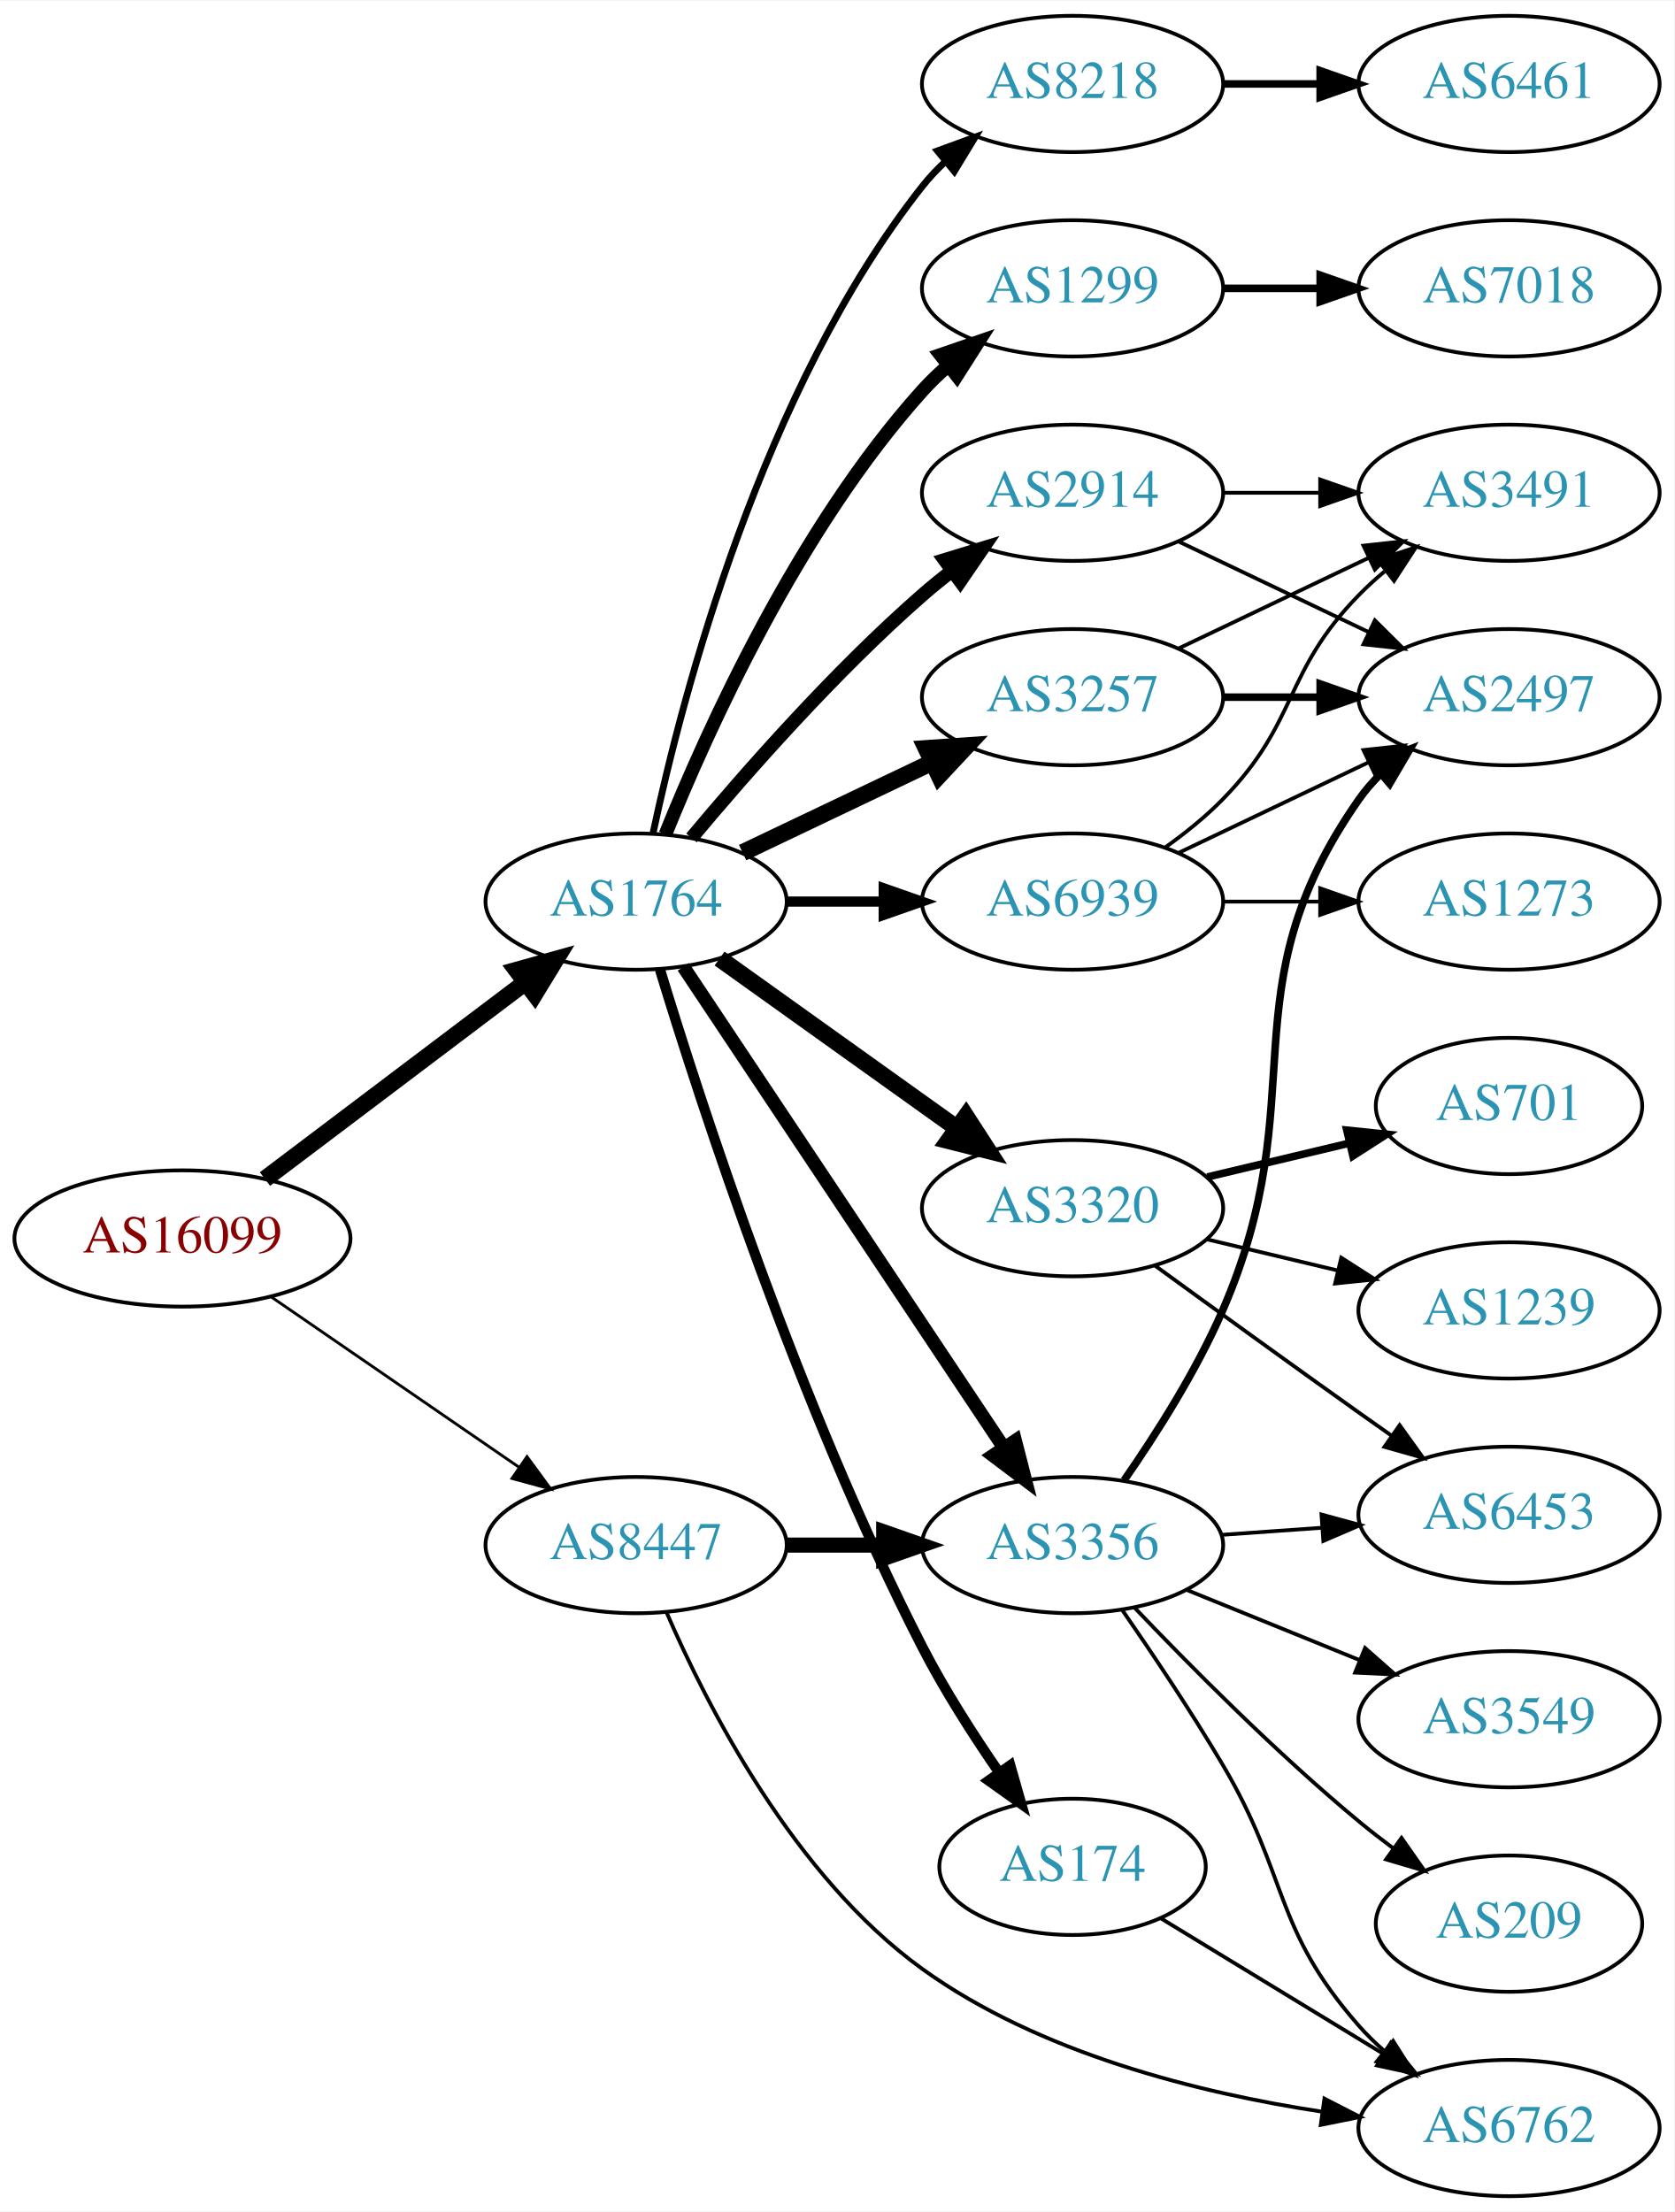
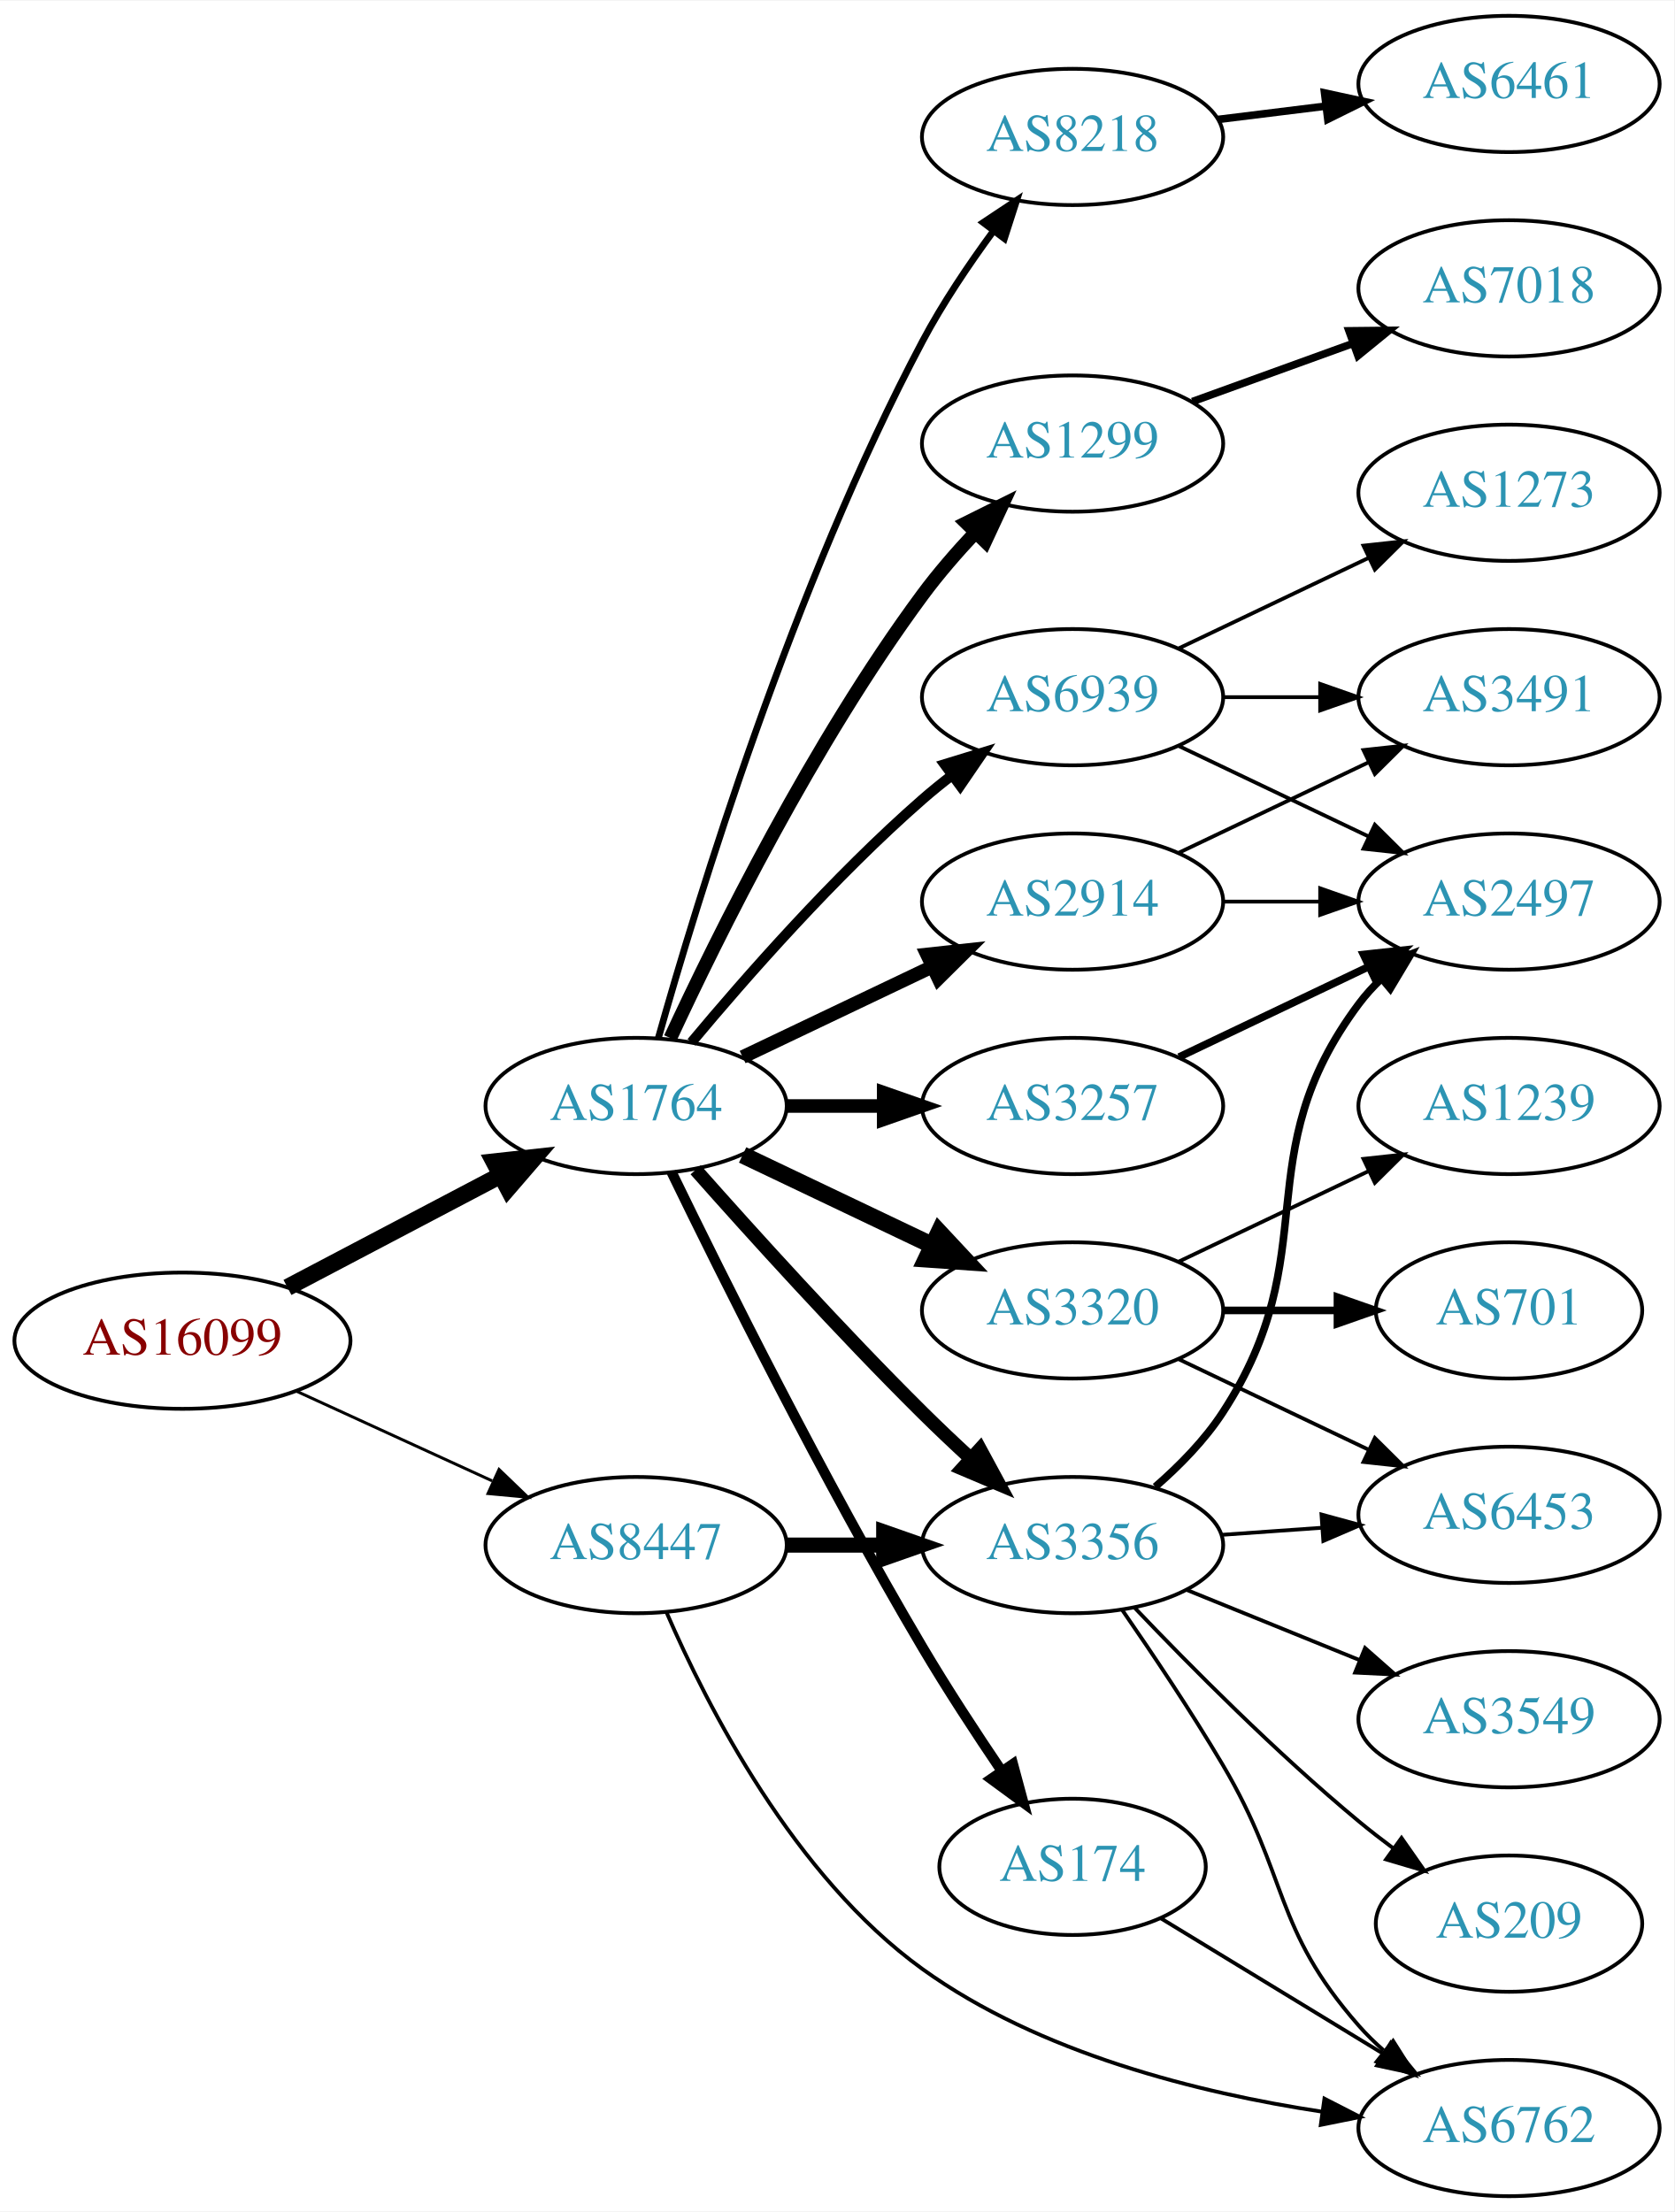
<svg xmlns="http://www.w3.org/2000/svg" xmlns:xlink="http://www.w3.org/1999/xlink" width="442pt" height="584pt" viewBox="0.00 0.00 442.27 584.00">
  <g id="graph0" class="graph" transform="scale(1 1) rotate(0) translate(4 580)">
    <polygon fill="white" stroke="none" points="-4,4 -4,-580 438.271,-580 438.271,4 -4,4" />
    <g id="node1" class="node">
      <g id="a_node1">
        <a xlink:href="/asn/16099" xlink:title="AS16099 ~ SOZVERS-NET [AT]">
-           <ellipse fill="#ffffff" stroke="black" cx="44.196" cy="-253" rx="44.393" ry="18" />
-           <text text-anchor="middle" x="44.196" y="-249.3" font-family="Times,serif" font-size="14.00" fill="#880000">AS16099</text>
+           <ellipse fill="#ffffff" stroke="black" cx="44.196" cy="-226" rx="44.393" ry="18" />
+           <text text-anchor="middle" x="44.196" y="-222.3" font-family="Times,serif" font-size="14.00" fill="#880000">AS16099</text>
        </a>
      </g>
    </g>
    <g id="node2" class="node">
      <g id="a_node2">
        <a xlink:href="/asn/1764" xlink:title="AS1764 ~ NEXTLAYER-AS [AT]">
-           <ellipse fill="#ffffff" stroke="black" cx="164.039" cy="-342" rx="39.794" ry="18" />
-           <text text-anchor="middle" x="164.039" y="-338.3" font-family="Times,serif" font-size="14.00" fill="#2c94b3">AS1764</text>
+           <ellipse fill="#ffffff" stroke="black" cx="164.039" cy="-288" rx="39.794" ry="18" />
+           <text text-anchor="middle" x="164.039" y="-284.3" font-family="Times,serif" font-size="14.00" fill="#2c94b3">AS1764</text>
        </a>
      </g>
    </g>
    <g id="edge1" class="edge">
-       <path fill="none" stroke="black" stroke-width="4.5" d="M65.993,-268.707C85.126,-283.156 113.657,-304.705 134.837,-320.701" />
-       <polygon fill="black" stroke="black" stroke-width="4.5" points="132.491,-323.863 142.844,-326.748 137.237,-317.579 132.491,-323.863" />
+       <path fill="none" stroke="black" stroke-width="4.5" d="M71.936,-240.069C88.591,-248.831 110.193,-260.197 128.182,-269.661" />
+       <polygon fill="black" stroke="black" stroke-width="4.5" points="126.531,-273.241 137.214,-274.413 130.198,-266.272 126.531,-273.241" />
    </g>
    <g id="node3" class="node">
      <g id="a_node3">
        <a xlink:href="/asn/8447" xlink:title="AS8447 ~ A1 Telekom Austria AG [AT]">
          <ellipse fill="#ffffff" stroke="black" cx="164.039" cy="-172" rx="39.794" ry="18" />
          <text text-anchor="middle" x="164.039" y="-168.3" font-family="Times,serif" font-size="14.00" fill="#2c94b3">AS8447</text>
        </a>
      </g>
    </g>
    <g id="edge2" class="edge">
-       <path fill="none" stroke="black" stroke-width="0.75" d="M67.639,-237.574C86.22,-224.802 112.781,-206.545 133.161,-192.537" />
-       <polygon fill="black" stroke="black" stroke-width="0.75" points="135.216,-195.371 141.475,-186.822 131.251,-189.602 135.216,-195.371" />
+       <path fill="none" stroke="black" stroke-width="0.776" d="M74.326,-212.652C89.937,-205.498 109.335,-196.609 126.007,-188.97" />
+       <polygon fill="black" stroke="black" stroke-width="0.776" points="127.826,-191.986 135.459,-184.638 124.91,-185.622 127.826,-191.986" />
    </g>
    <g id="node4" class="node">
      <g id="a_node4">
-         <a xlink:href="/asn/2914" xlink:title="AS2914 ~ NTT America, Inc. [US]">
-           <ellipse fill="#ffffff" stroke="black" cx="279.332" cy="-450" rx="39.794" ry="18" />
-           <text text-anchor="middle" x="279.332" y="-446.3" font-family="Times,serif" font-size="14.00" fill="#2c94b3">AS2914</text>
+         <a xlink:href="/asn/1299" xlink:title="AS1299 ~ Telia Carrier [EU]">
+           <ellipse fill="#ffffff" stroke="black" cx="279.332" cy="-463" rx="39.794" ry="18" />
+           <text text-anchor="middle" x="279.332" y="-459.3" font-family="Times,serif" font-size="14.00" fill="#2c94b3">AS1299</text>
        </a>
      </g>
    </g>
    <g id="edge3" class="edge">
-       <path fill="none" stroke="black" stroke-width="3.6" d="M178.669,-358.817C192.951,-375.929 216.498,-402.745 239.685,-423 242.151,-425.154 244.789,-427.294 247.487,-429.372" />
-       <polygon fill="black" stroke="black" stroke-width="3.6" points="245.512,-432.264 255.641,-435.37 249.66,-426.625 245.512,-432.264" />
+       <path fill="none" stroke="black" stroke-width="3.6" d="M173.085,-305.935C185.484,-332.675 210.867,-384.021 239.685,-423 243.851,-428.634 248.76,-434.288 253.656,-439.498" />
+       <polygon fill="black" stroke="black" stroke-width="3.6" points="251.247,-442.04 260.733,-446.759 256.26,-437.155 251.247,-442.04" />
    </g>
    <g id="node5" class="node">
      <g id="a_node5">
+         <a xlink:href="/asn/3257" xlink:title="AS3257 ~ GTT [DE]">
+           <ellipse fill="#ffffff" stroke="black" cx="279.332" cy="-288" rx="39.794" ry="18" />
+           <text text-anchor="middle" x="279.332" y="-284.3" font-family="Times,serif" font-size="14.00" fill="#2c94b3">AS3257</text>
+         </a>
+       </g>
+     </g>
+     <g id="edge4" class="edge">
+       <path fill="none" stroke="black" stroke-width="3.6" d="M203.711,-288C211.914,-288 220.678,-288 229.21,-288" />
+       <polygon fill="black" stroke="black" stroke-width="3.6" points="229.449,-291.5 239.449,-288 229.449,-284.5 229.449,-291.5" />
+     </g>
+     <g id="node6" class="node">
+       <g id="a_node6">
        <a xlink:href="/asn/174" xlink:title="AS174 ~ Cogent Communications [US]">
          <ellipse fill="#ffffff" stroke="black" cx="279.332" cy="-87" rx="35.194" ry="18" />
          <text text-anchor="middle" x="279.332" y="-83.3" font-family="Times,serif" font-size="14.00" fill="#2c94b3">AS174</text>
        </a>
      </g>
    </g>
-     <g id="edge4" class="edge">
-       <path fill="none" stroke="black" stroke-width="2.7" d="M170.343,-324.035C181.1,-288.697 207.236,-208.1 239.685,-145 245.506,-133.681 253.068,-121.872 259.958,-111.886" />
-       <polygon fill="black" stroke="black" stroke-width="2.7" points="262.872,-113.826 265.778,-103.638 257.153,-109.79 262.872,-113.826" />
-     </g>
-     <g id="node6" class="node">
-       <g id="a_node6">
-         <a xlink:href="/asn/3257" xlink:title="AS3257 ~ GTT [DE]">
-           <ellipse fill="#ffffff" stroke="black" cx="279.332" cy="-396" rx="39.794" ry="18" />
-           <text text-anchor="middle" x="279.332" y="-392.3" font-family="Times,serif" font-size="14.00" fill="#2c94b3">AS3257</text>
-         </a>
-       </g>
-     </g>
    <g id="edge5" class="edge">
-       <path fill="none" stroke="black" stroke-width="4.5" d="M192.175,-354.934C207.169,-362.081 225.99,-371.052 242.213,-378.785" />
-       <polygon fill="black" stroke="black" stroke-width="4.5" points="240.695,-382.423 251.417,-383.171 244.084,-375.314 240.695,-382.423" />
+       <path fill="none" stroke="black" stroke-width="2.7" d="M173.419,-270.506C186.653,-243.226 213.581,-189.103 239.685,-145 246.168,-134.047 253.848,-122.303 260.647,-112.267" />
+       <polygon fill="black" stroke="black" stroke-width="2.7" points="263.58,-114.178 266.343,-103.95 257.805,-110.223 263.58,-114.178" />
    </g>
    <g id="node7" class="node">
      <g id="a_node7">
-         <a xlink:href="/asn/3320" xlink:title="AS3320 ~ DTAG [DE]">
-           <ellipse fill="#ffffff" stroke="black" cx="279.332" cy="-261" rx="39.794" ry="18" />
-           <text text-anchor="middle" x="279.332" y="-257.3" font-family="Times,serif" font-size="14.00" fill="#2c94b3">AS3320</text>
+         <a xlink:href="/asn/8218" xlink:title="AS8218 ~ legacy Neotelecoms [FR]">
+           <ellipse fill="#ffffff" stroke="black" cx="279.332" cy="-544" rx="39.794" ry="18" />
+           <text text-anchor="middle" x="279.332" y="-540.3" font-family="Times,serif" font-size="14.00" fill="#2c94b3">AS8218</text>
        </a>
      </g>
    </g>
    <g id="edge6" class="edge">
-       <path fill="none" stroke="black" stroke-width="4.5" d="M186.083,-326.954C203.697,-314.361 229.036,-296.245 248.701,-282.184" />
-       <polygon fill="black" stroke="black" stroke-width="4.5" points="251.171,-285.259 257.016,-276.24 246.591,-278.853 251.171,-285.259" />
+       <path fill="none" stroke="black" stroke-width="1.8" d="M169.916,-305.97C180.097,-342.101 205.53,-425.59 239.685,-490 245.006,-500.034 251.955,-510.342 258.491,-519.228" />
+       <polygon fill="black" stroke="black" stroke-width="1.8" points="255.739,-521.392 264.564,-527.255 261.322,-517.169 255.739,-521.392" />
    </g>
    <g id="node8" class="node">
      <g id="a_node8">
-         <a xlink:href="/asn/8218" xlink:title="AS8218 ~ legacy Neotelecoms [FR]">
-           <ellipse fill="#ffffff" stroke="black" cx="279.332" cy="-558" rx="39.794" ry="18" />
-           <text text-anchor="middle" x="279.332" y="-554.3" font-family="Times,serif" font-size="14.00" fill="#2c94b3">AS8218</text>
+         <a xlink:href="/asn/2914" xlink:title="AS2914 ~ NTT America, Inc. [US]">
+           <ellipse fill="#ffffff" stroke="black" cx="279.332" cy="-342" rx="39.794" ry="18" />
+           <text text-anchor="middle" x="279.332" y="-338.3" font-family="Times,serif" font-size="14.00" fill="#2c94b3">AS2914</text>
        </a>
      </g>
    </g>
    <g id="edge7" class="edge">
-       <path fill="none" stroke="black" stroke-width="1.8" d="M168.529,-360.16C176.16,-396.03 197.152,-477.155 239.685,-531 241.493,-533.288 243.545,-535.462 245.74,-537.51" />
-       <polygon fill="black" stroke="black" stroke-width="1.8" points="243.651,-540.323 253.6,-543.966 248.094,-534.914 243.651,-540.323" />
+       <path fill="none" stroke="black" stroke-width="3.6" d="M192.175,-300.934C207.169,-308.081 225.99,-317.052 242.213,-324.785" />
+       <polygon fill="black" stroke="black" stroke-width="3.6" points="240.884,-328.028 251.417,-329.171 243.895,-321.709 240.884,-328.028" />
    </g>
    <g id="node9" class="node">
      <g id="a_node9">
-         <a xlink:href="/asn/1299" xlink:title="AS1299 ~ Telia Carrier [EU]">
-           <ellipse fill="#ffffff" stroke="black" cx="279.332" cy="-504" rx="39.794" ry="18" />
-           <text text-anchor="middle" x="279.332" y="-500.3" font-family="Times,serif" font-size="14.00" fill="#2c94b3">AS1299</text>
+         <a xlink:href="/asn/3320" xlink:title="AS3320 ~ DTAG [DE]">
+           <ellipse fill="#ffffff" stroke="black" cx="279.332" cy="-234" rx="39.794" ry="18" />
+           <text text-anchor="middle" x="279.332" y="-230.3" font-family="Times,serif" font-size="14.00" fill="#2c94b3">AS3320</text>
        </a>
      </g>
    </g>
    <g id="edge8" class="edge">
-       <path fill="none" stroke="black" stroke-width="3.6" d="M171.786,-359.787C182.837,-387.243 206.891,-440.578 239.685,-477 241.688,-479.224 243.906,-481.363 246.239,-483.397" />
-       <polygon fill="black" stroke="black" stroke-width="3.6" points="244.437,-486.433 254.458,-489.873 248.769,-480.935 244.437,-486.433" />
+       <path fill="none" stroke="black" stroke-width="4.5" d="M192.175,-275.066C207.169,-267.919 225.99,-258.948 242.213,-251.215" />
+       <polygon fill="black" stroke="black" stroke-width="4.5" points="244.084,-254.686 251.417,-246.829 240.695,-247.577 244.084,-254.686" />
    </g>
    <g id="node10" class="node">
      <g id="a_node10">
+         <a xlink:href="/asn/6939" xlink:title="AS6939 ~ Hurricane Electric LLC [US]">
+           <ellipse fill="#ffffff" stroke="black" cx="279.332" cy="-396" rx="39.794" ry="18" />
+           <text text-anchor="middle" x="279.332" y="-392.3" font-family="Times,serif" font-size="14.00" fill="#2c94b3">AS6939</text>
+         </a>
+       </g>
+     </g>
+     <g id="edge9" class="edge">
+       <path fill="none" stroke="black" stroke-width="2.7" d="M178.669,-304.817C192.951,-321.929 216.498,-348.745 239.685,-369 242.151,-371.154 244.789,-373.294 247.487,-375.372" />
+       <polygon fill="black" stroke="black" stroke-width="2.7" points="245.512,-378.264 255.641,-381.37 249.66,-372.625 245.512,-378.264" />
+     </g>
+     <g id="node11" class="node">
+       <g id="a_node11">
        <a xlink:href="/asn/3356" xlink:title="AS3356 ~ Level 3 Parent, LLC [US]">
          <ellipse fill="#ffffff" stroke="black" cx="279.332" cy="-172" rx="39.794" ry="18" />
          <text text-anchor="middle" x="279.332" y="-168.3" font-family="Times,serif" font-size="14.00" fill="#2c94b3">AS3356</text>
        </a>
      </g>
    </g>
-     <g id="edge9" class="edge">
-       <path fill="none" stroke="black" stroke-width="3.6" d="M176.525,-324.764C196.458,-294.854 237.562,-233.177 260.986,-198.028" />
-       <polygon fill="black" stroke="black" stroke-width="3.6" points="264.181,-199.544 266.815,-189.282 258.356,-195.662 264.181,-199.544" />
-     </g>
-     <g id="node11" class="node">
-       <g id="a_node11">
-         <a xlink:href="/asn/6939" xlink:title="AS6939 ~ Hurricane Electric LLC [US]">
-           <ellipse fill="#ffffff" stroke="black" cx="279.332" cy="-342" rx="39.794" ry="18" />
-           <text text-anchor="middle" x="279.332" y="-338.3" font-family="Times,serif" font-size="14.00" fill="#2c94b3">AS6939</text>
-         </a>
-       </g>
-     </g>
    <g id="edge10" class="edge">
-       <path fill="none" stroke="black" stroke-width="2.7" d="M203.711,-342C211.914,-342 220.678,-342 229.21,-342" />
-       <polygon fill="black" stroke="black" stroke-width="2.7" points="229.449,-345.5 239.449,-342 229.449,-338.5 229.449,-345.5" />
-     </g>
-     <g id="edge20" class="edge">
+       <path fill="none" stroke="black" stroke-width="3.6" d="M179.768,-271.145C194.526,-254.469 218.092,-228.407 239.685,-207 243.703,-203.017 248.062,-198.893 252.357,-194.933" />
+       <polygon fill="black" stroke="black" stroke-width="3.6" points="254.884,-197.367 259.93,-188.051 250.176,-192.186 254.884,-197.367" />
+     </g>
+     <g id="edge19" class="edge">
      <path fill="none" stroke="black" stroke-width="4" d="M203.711,-172C211.914,-172 220.678,-172 229.21,-172" />
      <polygon fill="black" stroke="black" stroke-width="4" points="229.449,-175.5 239.449,-172 229.449,-168.5 229.449,-175.5" />
    </g>
    <g id="node19" class="node">
      <g id="a_node19">
        <a xlink:href="/asn/6762" xlink:title="AS6762 ~ TELECOM ITALIA SPARKLE S.p.A. [IT]">
          <ellipse fill="#ffffff" stroke="black" cx="394.625" cy="-18" rx="39.794" ry="18" />
          <text text-anchor="middle" x="394.625" y="-14.3" font-family="Times,serif" font-size="14.00" fill="#2c94b3">AS6762</text>
        </a>
      </g>
    </g>
-     <g id="edge21" class="edge">
+     <g id="edge20" class="edge">
      <path fill="none" stroke="black" d="M172.027,-154.337C182.779,-129.472 205.756,-84.461 239.685,-60 270.608,-37.707 312.766,-27.245 345.145,-22.336" />
      <polygon fill="black" stroke="black" points="345.864,-25.77 355.288,-20.93 344.902,-18.836 345.864,-25.77" />
    </g>
    <g id="node12" class="node">
      <g id="a_node12">
-         <a xlink:href="/asn/3491" xlink:title="AS3491 ~ PCCW Global, Inc. [US]">
-           <ellipse fill="#ffffff" stroke="black" cx="394.625" cy="-450" rx="39.794" ry="18" />
-           <text text-anchor="middle" x="394.625" y="-446.3" font-family="Times,serif" font-size="14.00" fill="#2c94b3">AS3491</text>
+         <a xlink:href="/asn/7018" xlink:title="AS7018 ~ AT&amp;T Services, Inc. [US]">
+           <ellipse fill="#ffffff" stroke="black" cx="394.625" cy="-504" rx="39.794" ry="18" />
+           <text text-anchor="middle" x="394.625" y="-500.3" font-family="Times,serif" font-size="14.00" fill="#2c94b3">AS7018</text>
        </a>
      </g>
    </g>
    <g id="edge11" class="edge">
-       <path fill="none" stroke="black" d="M319.004,-450C327.207,-450 335.971,-450 344.503,-450" />
-       <polygon fill="black" stroke="black" points="344.742,-453.5 354.742,-450 344.742,-446.5 344.742,-453.5" />
+       <path fill="none" stroke="black" stroke-width="2" d="M310.99,-474.095C323.963,-478.79 339.256,-484.324 353.137,-489.348" />
+       <polygon fill="black" stroke="black" stroke-width="2" points="352.347,-492.784 362.941,-492.896 354.729,-486.202 352.347,-492.784" />
    </g>
    <g id="node13" class="node">
      <g id="a_node13">
        <a xlink:href="/asn/2497" xlink:title="AS2497 ~ Internet Initiative Japan Inc. [JP]">
-           <ellipse fill="#ffffff" stroke="black" cx="394.625" cy="-396" rx="39.794" ry="18" />
-           <text text-anchor="middle" x="394.625" y="-392.3" font-family="Times,serif" font-size="14.00" fill="#2c94b3">AS2497</text>
+           <ellipse fill="#ffffff" stroke="black" cx="394.625" cy="-342" rx="39.794" ry="18" />
+           <text text-anchor="middle" x="394.625" y="-338.3" font-family="Times,serif" font-size="14.00" fill="#2c94b3">AS2497</text>
        </a>
      </g>
    </g>
    <g id="edge12" class="edge">
-       <path fill="none" stroke="black" d="M307.468,-437.066C322.462,-429.919 341.283,-420.948 357.506,-413.215" />
-       <polygon fill="black" stroke="black" points="359.188,-416.291 366.71,-408.829 356.177,-409.972 359.188,-416.291" />
-     </g>
-     <g id="edge27" class="edge">
+       <path fill="none" stroke="black" stroke-width="2" d="M307.468,-300.934C322.462,-308.081 341.283,-317.052 357.506,-324.785" />
+       <polygon fill="black" stroke="black" stroke-width="2" points="356.177,-328.028 366.71,-329.171 359.188,-321.709 356.177,-328.028" />
+     </g>
+     <g id="edge29" class="edge">
      <path fill="none" stroke="black" d="M302.715,-73.368C319.527,-63.128 342.789,-48.961 361.574,-37.52" />
      <polygon fill="black" stroke="black" points="363.398,-40.507 370.118,-32.316 359.757,-34.529 363.398,-40.507" />
    </g>
-     <g id="edge18" class="edge">
-       <path fill="none" stroke="black" d="M307.468,-408.934C322.462,-416.081 341.283,-425.052 357.506,-432.785" />
-       <polygon fill="black" stroke="black" points="356.177,-436.028 366.71,-437.171 359.188,-429.709 356.177,-436.028" />
-     </g>
-     <g id="edge17" class="edge">
-       <path fill="none" stroke="black" stroke-width="2" d="M319.004,-396C327.207,-396 335.971,-396 344.503,-396" />
-       <polygon fill="black" stroke="black" stroke-width="2" points="344.742,-399.5 354.742,-396 344.742,-392.5 344.742,-399.5" />
-     </g>
    <g id="node14" class="node">
      <g id="a_node14">
-         <a xlink:href="/asn/1239" xlink:title="AS1239 ~ Sprint [US]">
-           <ellipse fill="#ffffff" stroke="black" cx="394.625" cy="-234" rx="39.794" ry="18" />
-           <text text-anchor="middle" x="394.625" y="-230.3" font-family="Times,serif" font-size="14.00" fill="#2c94b3">AS1239</text>
+         <a xlink:href="/asn/6461" xlink:title="AS6461 ~ Zayo Bandwidth [US]">
+           <ellipse fill="#ffffff" stroke="black" cx="394.625" cy="-558" rx="39.794" ry="18" />
+           <text text-anchor="middle" x="394.625" y="-554.3" font-family="Times,serif" font-size="14.00" fill="#2c94b3">AS6461</text>
        </a>
      </g>
    </g>
    <g id="edge13" class="edge">
-       <path fill="none" stroke="black" d="M314.939,-252.752C325.81,-250.162 337.964,-247.265 349.407,-244.538" />
-       <polygon fill="black" stroke="black" points="350.313,-247.92 359.229,-242.197 348.69,-241.111 350.313,-247.92" />
+       <path fill="none" stroke="black" stroke-width="2" d="M317.742,-548.623C326.83,-549.746 336.667,-550.962 346.152,-552.134" />
+       <polygon fill="black" stroke="black" stroke-width="2" points="345.9,-555.629 356.254,-553.382 346.758,-548.682 345.9,-555.629" />
+     </g>
+     <g id="edge15" class="edge">
+       <path fill="none" stroke="black" d="M319.004,-342C327.207,-342 335.971,-342 344.503,-342" />
+       <polygon fill="black" stroke="black" points="344.742,-345.5 354.742,-342 344.742,-338.5 344.742,-345.5" />
    </g>
    <g id="node15" class="node">
      <g id="a_node15">
-         <a xlink:href="/asn/701" xlink:title="AS701 ~ UUNET [US]">
-           <ellipse fill="#ffffff" stroke="black" cx="394.625" cy="-288" rx="35.194" ry="18" />
-           <text text-anchor="middle" x="394.625" y="-284.3" font-family="Times,serif" font-size="14.00" fill="#2c94b3">AS701</text>
+         <a xlink:href="/asn/3491" xlink:title="AS3491 ~ PCCW Global, Inc. [US]">
+           <ellipse fill="#ffffff" stroke="black" cx="394.625" cy="-396" rx="39.794" ry="18" />
+           <text text-anchor="middle" x="394.625" y="-392.3" font-family="Times,serif" font-size="14.00" fill="#2c94b3">AS3491</text>
        </a>
      </g>
    </g>
    <g id="edge14" class="edge">
-       <path fill="none" stroke="black" stroke-width="2" d="M314.939,-269.248C326.733,-272.058 340.038,-275.229 352.306,-278.153" />
-       <polygon fill="black" stroke="black" stroke-width="2" points="351.772,-281.624 362.311,-280.537 353.394,-274.814 351.772,-281.624" />
+       <path fill="none" stroke="black" d="M307.468,-354.934C322.462,-362.081 341.283,-371.052 357.506,-378.785" />
+       <polygon fill="black" stroke="black" points="356.177,-382.028 366.71,-383.171 359.188,-375.709 356.177,-382.028" />
    </g>
    <g id="node16" class="node">
      <g id="a_node16">
+         <a xlink:href="/asn/1239" xlink:title="AS1239 ~ Sprint [US]">
+           <ellipse fill="#ffffff" stroke="black" cx="394.625" cy="-288" rx="39.794" ry="18" />
+           <text text-anchor="middle" x="394.625" y="-284.3" font-family="Times,serif" font-size="14.00" fill="#2c94b3">AS1239</text>
+         </a>
+       </g>
+     </g>
+     <g id="edge16" class="edge">
+       <path fill="none" stroke="black" d="M307.468,-246.934C322.462,-254.081 341.283,-263.052 357.506,-270.785" />
+       <polygon fill="black" stroke="black" points="356.177,-274.028 366.71,-275.171 359.188,-267.709 356.177,-274.028" />
+     </g>
+     <g id="node17" class="node">
+       <g id="a_node17">
+         <a xlink:href="/asn/701" xlink:title="AS701 ~ UUNET [US]">
+           <ellipse fill="#ffffff" stroke="black" cx="394.625" cy="-234" rx="35.194" ry="18" />
+           <text text-anchor="middle" x="394.625" y="-230.3" font-family="Times,serif" font-size="14.00" fill="#2c94b3">AS701</text>
+         </a>
+       </g>
+     </g>
+     <g id="edge17" class="edge">
+       <path fill="none" stroke="black" stroke-width="2" d="M319.004,-234C328.709,-234 339.2,-234 349.163,-234" />
+       <polygon fill="black" stroke="black" stroke-width="2" points="349.299,-237.5 359.299,-234 349.299,-230.5 349.299,-237.5" />
+     </g>
+     <g id="node18" class="node">
+       <g id="a_node18">
        <a xlink:href="/asn/6453" xlink:title="AS6453 ~ TATA COMMUNICATIONS (AMERICA) INC [US]">
          <ellipse fill="#ffffff" stroke="black" cx="394.625" cy="-180" rx="39.794" ry="18" />
          <text text-anchor="middle" x="394.625" y="-176.3" font-family="Times,serif" font-size="14.00" fill="#2c94b3">AS6453</text>
        </a>
      </g>
    </g>
-     <g id="edge15" class="edge">
-       <path fill="none" stroke="black" d="M301.18,-245.778C316.114,-234.909 336.727,-219.975 354.978,-207 357.799,-204.995 360.742,-202.915 363.69,-200.841" />
-       <polygon fill="black" stroke="black" points="365.736,-203.681 371.914,-195.074 361.717,-197.95 365.736,-203.681" />
-     </g>
-     <g id="node17" class="node">
-       <g id="a_node17">
-         <a xlink:href="/asn/6461" xlink:title="AS6461 ~ Zayo Bandwidth [US]">
-           <ellipse fill="#ffffff" stroke="black" cx="394.625" cy="-558" rx="39.794" ry="18" />
-           <text text-anchor="middle" x="394.625" y="-554.3" font-family="Times,serif" font-size="14.00" fill="#2c94b3">AS6461</text>
-         </a>
-       </g>
-     </g>
-     <g id="edge16" class="edge">
-       <path fill="none" stroke="black" stroke-width="2" d="M319.004,-558C327.207,-558 335.971,-558 344.503,-558" />
-       <polygon fill="black" stroke="black" stroke-width="2" points="344.742,-561.5 354.742,-558 344.742,-554.5 344.742,-561.5" />
-     </g>
-     <g id="node18" class="node">
-       <g id="a_node18">
-         <a xlink:href="/asn/7018" xlink:title="AS7018 ~ AT&amp;T Services, Inc. [US]">
-           <ellipse fill="#ffffff" stroke="black" cx="394.625" cy="-504" rx="39.794" ry="18" />
-           <text text-anchor="middle" x="394.625" y="-500.3" font-family="Times,serif" font-size="14.00" fill="#2c94b3">AS7018</text>
-         </a>
-       </g>
-     </g>
-     <g id="edge19" class="edge">
-       <path fill="none" stroke="black" stroke-width="2" d="M319.004,-504C327.207,-504 335.971,-504 344.503,-504" />
-       <polygon fill="black" stroke="black" stroke-width="2" points="344.742,-507.5 354.742,-504 344.742,-500.5 344.742,-507.5" />
+     <g id="edge18" class="edge">
+       <path fill="none" stroke="black" d="M307.468,-221.066C322.462,-213.919 341.283,-204.948 357.506,-197.215" />
+       <polygon fill="black" stroke="black" points="359.188,-200.291 366.71,-192.829 356.177,-193.972 359.188,-200.291" />
+     </g>
+     <g id="edge27" class="edge">
+       <path fill="none" stroke="black" d="M307.468,-383.066C322.462,-375.919 341.283,-366.948 357.506,-359.215" />
+       <polygon fill="black" stroke="black" points="359.188,-362.291 366.71,-354.829 356.177,-355.972 359.188,-362.291" />
+     </g>
+     <g id="edge28" class="edge">
+       <path fill="none" stroke="black" d="M319.004,-396C327.207,-396 335.971,-396 344.503,-396" />
+       <polygon fill="black" stroke="black" points="344.742,-399.5 354.742,-396 344.742,-392.5 344.742,-399.5" />
+     </g>
+     <g id="node22" class="node">
+       <g id="a_node22">
+         <a xlink:href="/asn/1273" xlink:title="AS1273 ~ Vodafone Group PLC [EU]">
+           <ellipse fill="#ffffff" stroke="black" cx="394.625" cy="-450" rx="39.794" ry="18" />
+           <text text-anchor="middle" x="394.625" y="-446.3" font-family="Times,serif" font-size="14.00" fill="#2c94b3">AS1273</text>
+         </a>
+       </g>
+     </g>
+     <g id="edge26" class="edge">
+       <path fill="none" stroke="black" d="M307.468,-408.934C322.462,-416.081 341.283,-425.052 357.506,-432.785" />
+       <polygon fill="black" stroke="black" points="356.177,-436.028 366.71,-437.171 359.188,-429.709 356.177,-436.028" />
    </g>
    <g id="edge23" class="edge">
-       <path fill="none" stroke="black" stroke-width="2" d="M292.958,-189.138C301.331,-201.178 312.017,-217.94 318.978,-234 343.673,-290.975 319.365,-318.131 354.978,-369 356.65,-371.389 358.606,-373.635 360.733,-375.733" />
-       <polygon fill="black" stroke="black" stroke-width="2" points="358.573,-378.49 368.465,-382.284 363.097,-373.149 358.573,-378.49" />
-     </g>
-     <g id="edge24" class="edge">
+       <path fill="none" stroke="black" stroke-width="2" d="M301.184,-187.398C307.606,-192.982 314.228,-199.723 318.978,-207 346.635,-249.369 324.707,-274.458 354.978,-315 356.723,-317.336 358.73,-319.545 360.893,-321.617" />
+       <polygon fill="black" stroke="black" stroke-width="2" points="358.771,-324.405 368.694,-328.118 363.253,-319.027 358.771,-324.405" />
+     </g>
+     <g id="edge21" class="edge">
      <path fill="none" stroke="black" d="M318.687,-174.708C327.177,-175.308 336.281,-175.951 345.115,-176.575" />
      <polygon fill="black" stroke="black" points="345.087,-180.081 355.308,-177.294 345.58,-173.099 345.087,-180.081" />
    </g>
-     <g id="edge26" class="edge">
+     <g id="edge24" class="edge">
      <path fill="none" stroke="black" d="M292.496,-154.798C300.367,-143.419 310.659,-128.058 318.978,-114 336.593,-84.232 332.146,-70.983 354.978,-45 356.953,-42.752 359.153,-40.595 361.472,-38.55" />
      <polygon fill="black" stroke="black" points="364.006,-41.008 369.667,-32.052 359.657,-35.523 364.006,-41.008" />
    </g>
    <g id="node20" class="node">
      <g id="a_node20">
        <a xlink:href="/asn/3549" xlink:title="AS3549 ~ Level 3 Parent, LLC [US]">
          <ellipse fill="#ffffff" stroke="black" cx="394.625" cy="-126" rx="39.794" ry="18" />
          <text text-anchor="middle" x="394.625" y="-122.3" font-family="Times,serif" font-size="14.00" fill="#2c94b3">AS3549</text>
        </a>
      </g>
    </g>
    <g id="edge22" class="edge">
      <path fill="none" stroke="black" d="M309.507,-160.154C323.383,-154.52 340.16,-147.708 355.069,-141.654" />
      <polygon fill="black" stroke="black" points="356.599,-144.811 364.548,-137.806 353.966,-138.325 356.599,-144.811" />
    </g>
    <g id="node21" class="node">
      <g id="a_node21">
        <a xlink:href="/asn/209" xlink:title="AS209 ~ CenturyLink Communications, LLC [US]">
          <ellipse fill="#ffffff" stroke="black" cx="394.625" cy="-72" rx="35.194" ry="18" />
          <text text-anchor="middle" x="394.625" y="-68.3" font-family="Times,serif" font-size="14.00" fill="#2c94b3">AS209</text>
        </a>
      </g>
    </g>
    <g id="edge25" class="edge">
      <path fill="none" stroke="black" d="M295.637,-155.545C310.25,-140.204 333.206,-117.044 354.978,-99 357.857,-96.614 360.94,-94.219 364.061,-91.896" />
      <polygon fill="black" stroke="black" points="366.23,-94.647 372.302,-85.964 362.141,-88.966 366.23,-94.647" />
    </g>
-     <g id="edge30" class="edge">
-       <path fill="none" stroke="black" d="M303.926,-356.389C309.182,-360.148 314.513,-364.437 318.978,-369 339.151,-389.617 334.806,-402.383 354.978,-423 357.071,-425.139 359.354,-427.218 361.731,-429.21" />
-       <polygon fill="black" stroke="black" points="359.974,-432.275 370.031,-435.611 364.249,-426.732 359.974,-432.275" />
-     </g>
-     <g id="edge29" class="edge">
-       <path fill="none" stroke="black" d="M307.468,-354.934C322.462,-362.081 341.283,-371.052 357.506,-378.785" />
-       <polygon fill="black" stroke="black" points="356.177,-382.028 366.71,-383.171 359.188,-375.709 356.177,-382.028" />
-     </g>
-     <g id="node22" class="node">
-       <g id="a_node22">
-         <a xlink:href="/asn/1273" xlink:title="AS1273 ~ Vodafone Group PLC [EU]">
-           <ellipse fill="#ffffff" stroke="black" cx="394.625" cy="-342" rx="39.794" ry="18" />
-           <text text-anchor="middle" x="394.625" y="-338.3" font-family="Times,serif" font-size="14.00" fill="#2c94b3">AS1273</text>
-         </a>
-       </g>
-     </g>
-     <g id="edge28" class="edge">
-       <path fill="none" stroke="black" d="M319.004,-342C327.207,-342 335.971,-342 344.503,-342" />
-       <polygon fill="black" stroke="black" points="344.742,-345.5 354.742,-342 344.742,-338.5 344.742,-345.5" />
-     </g>
  </g>
</svg>
